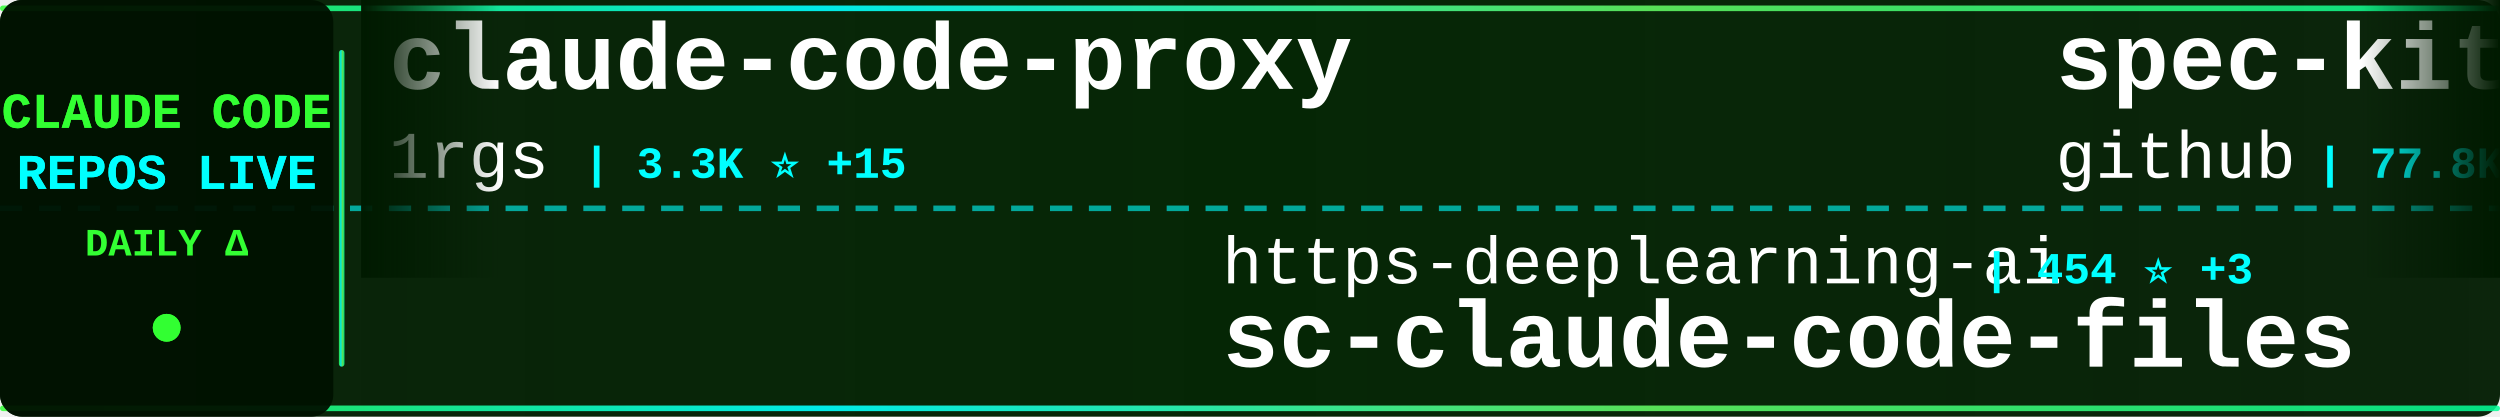
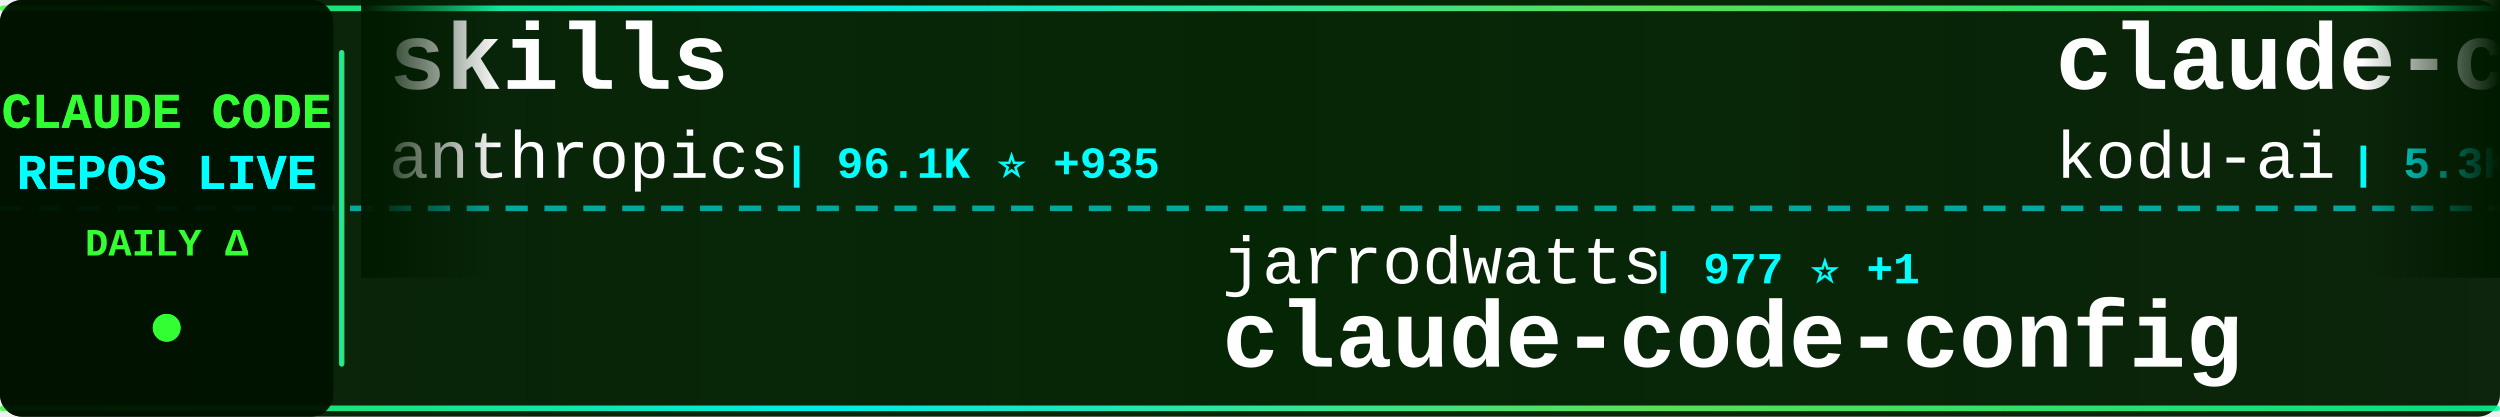
<svg xmlns="http://www.w3.org/2000/svg" width="900" height="150">
  <defs>
    <linearGradient id="tickerBg" x1="0%" y1="0%" x2="100%" y2="0%">
      <stop offset="0%" style="stop-color:#001a00;stop-opacity:0.95" />
      <stop offset="50%" style="stop-color:#002200;stop-opacity:0.98" />
      <stop offset="100%" style="stop-color:#001a00;stop-opacity:0.95" />
    </linearGradient>
    <linearGradient id="borderGrad" x1="0%" y1="0%" x2="100%" y2="0%">
      <stop offset="0%" style="stop-color:#33ff33;stop-opacity:0.85">
        <animate attributeName="stop-opacity" values="0.85;1;0.85" dur="2s" repeatCount="indefinite" />
      </stop>
      <stop offset="33%" style="stop-color:#00ffff;stop-opacity:0.9">
        <animate attributeName="stop-opacity" values="0.9;1;0.9" dur="2.2s" repeatCount="indefinite" />
      </stop>
      <stop offset="66%" style="stop-color:#66ff66;stop-opacity:0.85">
        <animate attributeName="stop-opacity" values="0.85;1;0.85" dur="1.8s" repeatCount="indefinite" />
      </stop>
      <stop offset="100%" style="stop-color:#00ff99;stop-opacity:0.85">
        <animate attributeName="stop-opacity" values="0.85;1;0.85" dur="2s" repeatCount="indefinite" />
      </stop>
    </linearGradient>
    <filter id="textGlow">
      <feGaussianBlur stdDeviation="0.1" result="coloredBlur" />
      <feMerge>
        <feMergeNode in="coloredBlur" />
        <feMergeNode in="SourceGraphic" />
      </feMerge>
    </filter>
    <filter id="metricGlow">
      <feGaussianBlur stdDeviation="0.2" result="coloredBlur" />
      <feMerge>
        <feMergeNode in="coloredBlur" />
        <feMergeNode in="SourceGraphic" />
      </feMerge>
    </filter>
    <linearGradient id="leftFade" x1="0%" y1="0%" x2="100%" y2="0%">
      <stop offset="0%" style="stop-color:#001a00;stop-opacity:1" />
      <stop offset="100%" style="stop-color:#001a00;stop-opacity:0" />
    </linearGradient>
    <linearGradient id="rightFade" x1="0%" y1="0%" x2="100%" y2="0%">
      <stop offset="0%" style="stop-color:#001a00;stop-opacity:0" />
      <stop offset="100%" style="stop-color:#001a00;stop-opacity:1" />
    </linearGradient>
  </defs>
  <rect width="900" height="150" fill="url(#tickerBg)" rx="8" />
  <rect x="0" y="2" width="900" height="2" fill="url(#borderGrad)" rx="1" />
  <rect x="0" y="146" width="900" height="2" fill="url(#borderGrad)" rx="1" />
  <line x1="0" y1="75" x2="900" y2="75" stroke="#00ffff" stroke-width="2" stroke-dasharray="8 6" opacity="0.6" />
  <rect x="0" y="0" width="120" height="150" fill="#001100" opacity="0.95" rx="8" />
  <text x="60" y="46" font-family="'Courier New', monospace" font-size="18" font-weight="bold" fill="#33ff33" text-anchor="middle" filter="url(#textGlow)">
    CLAUDE CODE
  </text>
  <text x="60" y="68" font-family="'Courier New', monospace" font-size="18" font-weight="bold" fill="#00ffff" text-anchor="middle" filter="url(#textGlow)">
    REPOS LIVE
  </text>
  <text x="60" y="92" font-family="'Courier New', monospace" font-size="14" font-weight="bold" fill="#33ff33" text-anchor="middle">
    DAILY Δ
  </text>
  <circle cx="60" cy="118" r="5" fill="#33ff33" filter="url(#metricGlow)">
    <animate attributeName="r" values="4;6;4" dur="1.5s" repeatCount="indefinite" />
    <animate attributeName="opacity" values="0.6;1;0.6" dur="1.5s" repeatCount="indefinite" />
  </circle>
  <rect x="122" y="18" width="2" height="114" fill="url(#borderGrad)" rx="1" />
  <clipPath id="tickerClip">
    <rect x="130" y="0" width="770" height="150" />
  </clipPath>
  <g clip-path="url(#tickerClip)">
    <g id="tickerItems">
      <animateTransform attributeName="transform" attributeType="XML" type="translate" from="0 0" to="-3000 0" dur="54s" repeatCount="indefinite" />
      <g transform="translate(0, 0)">
-         <text x="140" y="32" font-family="'Courier New', monospace" font-size="34" font-weight="bold" fill="#ffffff">claude-code-proxy</text>
-         <text x="140" y="64" font-family="'Courier New', monospace" font-size="24" font-weight="normal" fill="#ffffff" opacity="1.0">1rgs</text>
-         <text x="210" y="64" font-family="'Courier New', monospace" font-size="16" font-weight="bold" fill="#00ffff"> | 3.3K ⭐ +15</text>
+         <text x="140" y="32" font-family="'Courier New', monospace" font-size="34" font-weight="bold" fill="#ffffff">skills</text>
+         <text x="140" y="64" font-family="'Courier New', monospace" font-size="24" font-weight="normal" fill="#ffffff" opacity="1.0">anthropics</text>
+         <text x="282" y="64" font-family="'Courier New', monospace" font-size="16" font-weight="bold" fill="#00ffff"> | 96.1K ⭐ +935</text>
      </g>
      <g transform="translate(300, 0)">
-         <text x="140" y="102" font-family="'Courier New', monospace" font-size="24" font-weight="normal" fill="#ffffff" opacity="1.0">https-deeplearning-ai</text>
-         <text x="414" y="102" font-family="'Courier New', monospace" font-size="16" font-weight="bold" fill="#00ffff"> | 454 ⭐ +3</text>
-         <text x="140" y="132" font-family="'Courier New', monospace" font-size="34" font-weight="bold" fill="#ffffff">sc-claude-code-files</text>
+         <text x="140" y="102" font-family="'Courier New', monospace" font-size="24" font-weight="normal" fill="#ffffff" opacity="1.0">jarrodwatts</text>
+         <text x="294" y="102" font-family="'Courier New', monospace" font-size="16" font-weight="bold" fill="#00ffff"> | 977 ⭐ +1</text>
+         <text x="140" y="132" font-family="'Courier New', monospace" font-size="34" font-weight="bold" fill="#ffffff">claude-code-config</text>
      </g>
      <g transform="translate(600, 0)">
-         <text x="140" y="32" font-family="'Courier New', monospace" font-size="34" font-weight="bold" fill="#ffffff">spec-kit</text>
-         <text x="140" y="64" font-family="'Courier New', monospace" font-size="24" font-weight="normal" fill="#ffffff" opacity="1.0">github</text>
-         <text x="234" y="64" font-family="'Courier New', monospace" font-size="16" font-weight="bold" fill="#00ffff"> | 77.8K ⭐ +389</text>
+         <text x="140" y="32" font-family="'Courier New', monospace" font-size="34" font-weight="bold" fill="#ffffff">claude-coder</text>
+         <text x="140" y="64" font-family="'Courier New', monospace" font-size="24" font-weight="normal" fill="#ffffff" opacity="1.0">kodu-ai</text>
+         <text x="246" y="64" font-family="'Courier New', monospace" font-size="16" font-weight="bold" fill="#00ffff"> | 5.3K ⭐</text>
      </g>
      <g transform="translate(900, 0)">
-         <text x="140" y="102" font-family="'Courier New', monospace" font-size="24" font-weight="normal" fill="#ffffff" opacity="1.0">zhukunpenglinyutong</text>
-         <text x="390" y="102" font-family="'Courier New', monospace" font-size="16" font-weight="bold" fill="#00ffff"> | 1.9K ⭐ +109</text>
-         <text x="140" y="132" font-family="'Courier New', monospace" font-size="34" font-weight="bold" fill="#ffffff">idea-claude-code-gui</text>
+         <text x="140" y="102" font-family="'Courier New', monospace" font-size="24" font-weight="normal" fill="#ffffff" opacity="1.0">affaan-m</text>
+         <text x="258" y="102" font-family="'Courier New', monospace" font-size="16" font-weight="bold" fill="#00ffff"> | 83.3K ⭐ +2.8K</text>
+         <text x="140" y="132" font-family="'Courier New', monospace" font-size="34" font-weight="bold" fill="#ffffff">everything-claude-code</text>
      </g>
      <g transform="translate(1200, 0)">
-         <text x="140" y="32" font-family="'Courier New', monospace" font-size="34" font-weight="bold" fill="#ffffff">claude-code-my-workflow</text>
-         <text x="140" y="64" font-family="'Courier New', monospace" font-size="24" font-weight="normal" fill="#ffffff" opacity="1.0">pedrohcgs</text>
-         <text x="270" y="64" font-family="'Courier New', monospace" font-size="16" font-weight="bold" fill="#00ffff"> | 665 ⭐ +11</text>
+         <text x="140" y="32" font-family="'Courier New', monospace" font-size="34" font-weight="bold" fill="#ffffff">claude-code-system-promp...</text>
+         <text x="140" y="64" font-family="'Courier New', monospace" font-size="24" font-weight="normal" fill="#ffffff" opacity="1.0">Piebald-AI</text>
+         <text x="282" y="64" font-family="'Courier New', monospace" font-size="16" font-weight="bold" fill="#00ffff"> | 6.0K ⭐ +67</text>
      </g>
      <g transform="translate(1500, 0)">
-         <text x="140" y="102" font-family="'Courier New', monospace" font-size="24" font-weight="normal" fill="#ffffff" opacity="1.0">rizethereum</text>
-         <text x="294" y="102" font-family="'Courier New', monospace" font-size="16" font-weight="bold" fill="#00ffff"> | 1.8K ⭐ +2</text>
-         <text x="140" y="132" font-family="'Courier New', monospace" font-size="34" font-weight="bold" fill="#ffffff">claude-code-requirements...</text>
+         <text x="140" y="102" font-family="'Courier New', monospace" font-size="24" font-weight="normal" fill="#ffffff" opacity="1.0">revfactory</text>
+         <text x="282" y="102" font-family="'Courier New', monospace" font-size="16" font-weight="bold" fill="#00ffff"> | 761 ⭐</text>
+         <text x="140" y="132" font-family="'Courier New', monospace" font-size="34" font-weight="bold" fill="#ffffff">claude-code-mastering</text>
      </g>
      <g transform="translate(1800, 0)">
-         <text x="140" y="32" font-family="'Courier New', monospace" font-size="34" font-weight="bold" fill="#ffffff">claude-code-hub</text>
-         <text x="140" y="64" font-family="'Courier New', monospace" font-size="24" font-weight="normal" fill="#ffffff" opacity="1.0">ding113</text>
-         <text x="246" y="64" font-family="'Courier New', monospace" font-size="16" font-weight="bold" fill="#00ffff"> | 1.9K ⭐ +20</text>
+         <text x="140" y="32" font-family="'Courier New', monospace" font-size="34" font-weight="bold" fill="#ffffff">claude-code-chat</text>
+         <text x="140" y="64" font-family="'Courier New', monospace" font-size="24" font-weight="normal" fill="#ffffff" opacity="1.0">andrepimenta</text>
+         <text x="306" y="64" font-family="'Courier New', monospace" font-size="16" font-weight="bold" fill="#00ffff"> | 1.0K ⭐</text>
      </g>
      <g transform="translate(2100, 0)">
-         <text x="140" y="102" font-family="'Courier New', monospace" font-size="24" font-weight="normal" fill="#ffffff" opacity="1.0">sugyan</text>
-         <text x="234" y="102" font-family="'Courier New', monospace" font-size="16" font-weight="bold" fill="#00ffff"> | 964 ⭐ +1</text>
-         <text x="140" y="132" font-family="'Courier New', monospace" font-size="34" font-weight="bold" fill="#ffffff">claude-code-webui</text>
+         <text x="140" y="102" font-family="'Courier New', monospace" font-size="24" font-weight="normal" fill="#ffffff" opacity="1.0">obra</text>
+         <text x="210" y="102" font-family="'Courier New', monospace" font-size="16" font-weight="bold" fill="#00ffff"> | 92.7K ⭐ +3.9K</text>
+         <text x="140" y="132" font-family="'Courier New', monospace" font-size="34" font-weight="bold" fill="#ffffff">superpowers</text>
      </g>
      <g transform="translate(2400, 0)">
-         <text x="140" y="32" font-family="'Courier New', monospace" font-size="34" font-weight="bold" fill="#ffffff">oh-my-claudecode</text>
-         <text x="140" y="64" font-family="'Courier New', monospace" font-size="24" font-weight="normal" fill="#ffffff" opacity="1.0">Yeachan-Heo</text>
-         <text x="294" y="64" font-family="'Courier New', monospace" font-size="16" font-weight="bold" fill="#00ffff"> | 10.2K ⭐ +193</text>
+         <text x="140" y="32" font-family="'Courier New', monospace" font-size="34" font-weight="bold" fill="#ffffff">claude-code.nvim</text>
+         <text x="140" y="64" font-family="'Courier New', monospace" font-size="24" font-weight="normal" fill="#ffffff" opacity="1.0">greggh</text>
+         <text x="234" y="64" font-family="'Courier New', monospace" font-size="16" font-weight="bold" fill="#00ffff"> | 1.9K ⭐ +7</text>
      </g>
      <g transform="translate(2700, 0)">
-         <text x="140" y="102" font-family="'Courier New', monospace" font-size="24" font-weight="normal" fill="#ffffff" opacity="1.0">slopus</text>
-         <text x="234" y="102" font-family="'Courier New', monospace" font-size="16" font-weight="bold" fill="#00ffff"> | 15.5K ⭐ +132</text>
-         <text x="140" y="132" font-family="'Courier New', monospace" font-size="34" font-weight="bold" fill="#ffffff">happy</text>
+         <text x="140" y="102" font-family="'Courier New', monospace" font-size="24" font-weight="normal" fill="#ffffff" opacity="1.0">VoltAgent</text>
+         <text x="270" y="102" font-family="'Courier New', monospace" font-size="16" font-weight="bold" fill="#00ffff"> | 14.2K ⭐ +121</text>
+         <text x="140" y="132" font-family="'Courier New', monospace" font-size="34" font-weight="bold" fill="#ffffff">awesome-claude-code-suba...</text>
      </g>
      <g transform="translate(3000, 0)">
-         <text x="140" y="32" font-family="'Courier New', monospace" font-size="34" font-weight="bold" fill="#ffffff">claude-code-proxy</text>
-         <text x="140" y="64" font-family="'Courier New', monospace" font-size="24" font-weight="normal" fill="#ffffff" opacity="1.0">1rgs</text>
-         <text x="210" y="64" font-family="'Courier New', monospace" font-size="16" font-weight="bold" fill="#00ffff"> | 3.3K ⭐ +15</text>
+         <text x="140" y="32" font-family="'Courier New', monospace" font-size="34" font-weight="bold" fill="#ffffff">skills</text>
+         <text x="140" y="64" font-family="'Courier New', monospace" font-size="24" font-weight="normal" fill="#ffffff" opacity="1.0">anthropics</text>
+         <text x="282" y="64" font-family="'Courier New', monospace" font-size="16" font-weight="bold" fill="#00ffff"> | 96.1K ⭐ +935</text>
      </g>
      <g transform="translate(3300, 0)">
-         <text x="140" y="102" font-family="'Courier New', monospace" font-size="24" font-weight="normal" fill="#ffffff" opacity="1.0">https-deeplearning-ai</text>
-         <text x="414" y="102" font-family="'Courier New', monospace" font-size="16" font-weight="bold" fill="#00ffff"> | 454 ⭐ +3</text>
-         <text x="140" y="132" font-family="'Courier New', monospace" font-size="34" font-weight="bold" fill="#ffffff">sc-claude-code-files</text>
+         <text x="140" y="102" font-family="'Courier New', monospace" font-size="24" font-weight="normal" fill="#ffffff" opacity="1.0">jarrodwatts</text>
+         <text x="294" y="102" font-family="'Courier New', monospace" font-size="16" font-weight="bold" fill="#00ffff"> | 977 ⭐ +1</text>
+         <text x="140" y="132" font-family="'Courier New', monospace" font-size="34" font-weight="bold" fill="#ffffff">claude-code-config</text>
      </g>
      <g transform="translate(3600, 0)">
-         <text x="140" y="32" font-family="'Courier New', monospace" font-size="34" font-weight="bold" fill="#ffffff">spec-kit</text>
-         <text x="140" y="64" font-family="'Courier New', monospace" font-size="24" font-weight="normal" fill="#ffffff" opacity="1.0">github</text>
-         <text x="234" y="64" font-family="'Courier New', monospace" font-size="16" font-weight="bold" fill="#00ffff"> | 77.8K ⭐ +389</text>
+         <text x="140" y="32" font-family="'Courier New', monospace" font-size="34" font-weight="bold" fill="#ffffff">claude-coder</text>
+         <text x="140" y="64" font-family="'Courier New', monospace" font-size="24" font-weight="normal" fill="#ffffff" opacity="1.0">kodu-ai</text>
+         <text x="246" y="64" font-family="'Courier New', monospace" font-size="16" font-weight="bold" fill="#00ffff"> | 5.3K ⭐</text>
      </g>
      <g transform="translate(3900, 0)">
-         <text x="140" y="102" font-family="'Courier New', monospace" font-size="24" font-weight="normal" fill="#ffffff" opacity="1.0">zhukunpenglinyutong</text>
-         <text x="390" y="102" font-family="'Courier New', monospace" font-size="16" font-weight="bold" fill="#00ffff"> | 1.9K ⭐ +109</text>
-         <text x="140" y="132" font-family="'Courier New', monospace" font-size="34" font-weight="bold" fill="#ffffff">idea-claude-code-gui</text>
+         <text x="140" y="102" font-family="'Courier New', monospace" font-size="24" font-weight="normal" fill="#ffffff" opacity="1.0">affaan-m</text>
+         <text x="258" y="102" font-family="'Courier New', monospace" font-size="16" font-weight="bold" fill="#00ffff"> | 83.3K ⭐ +2.8K</text>
+         <text x="140" y="132" font-family="'Courier New', monospace" font-size="34" font-weight="bold" fill="#ffffff">everything-claude-code</text>
      </g>
    </g>
  </g>
  <rect x="130" y="0" width="50" height="100" fill="url(#leftFade)" />
  <rect x="850" y="0" width="50" height="100" fill="url(#rightFade)" />
</svg>
